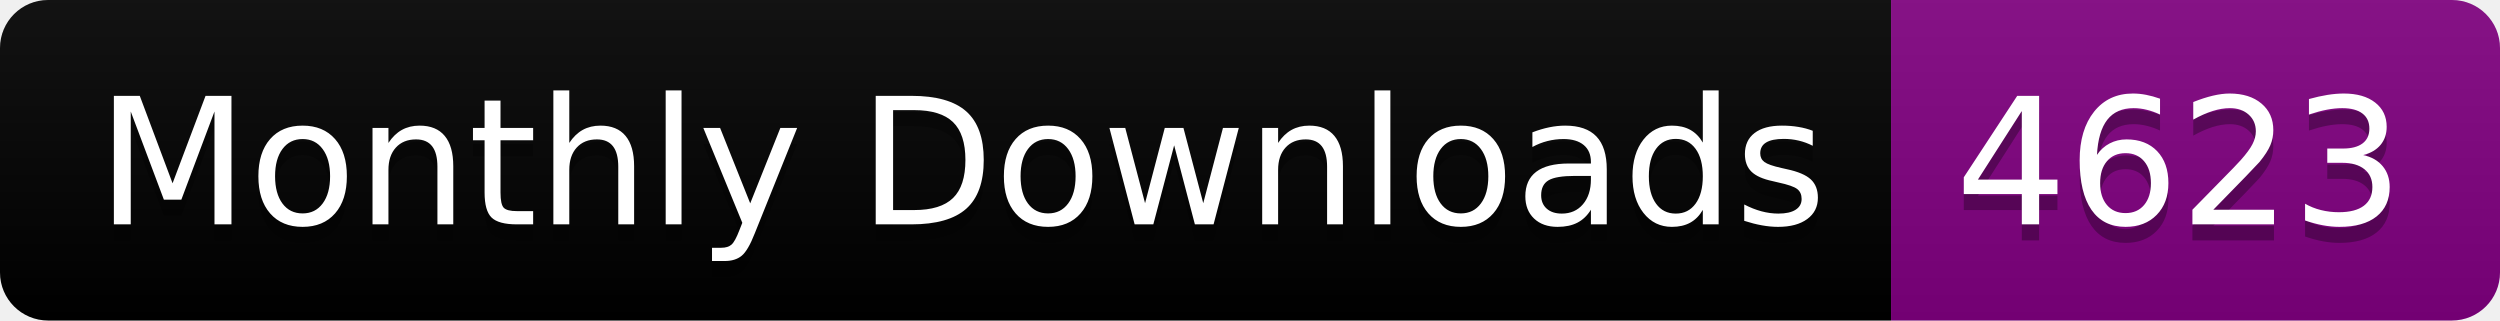
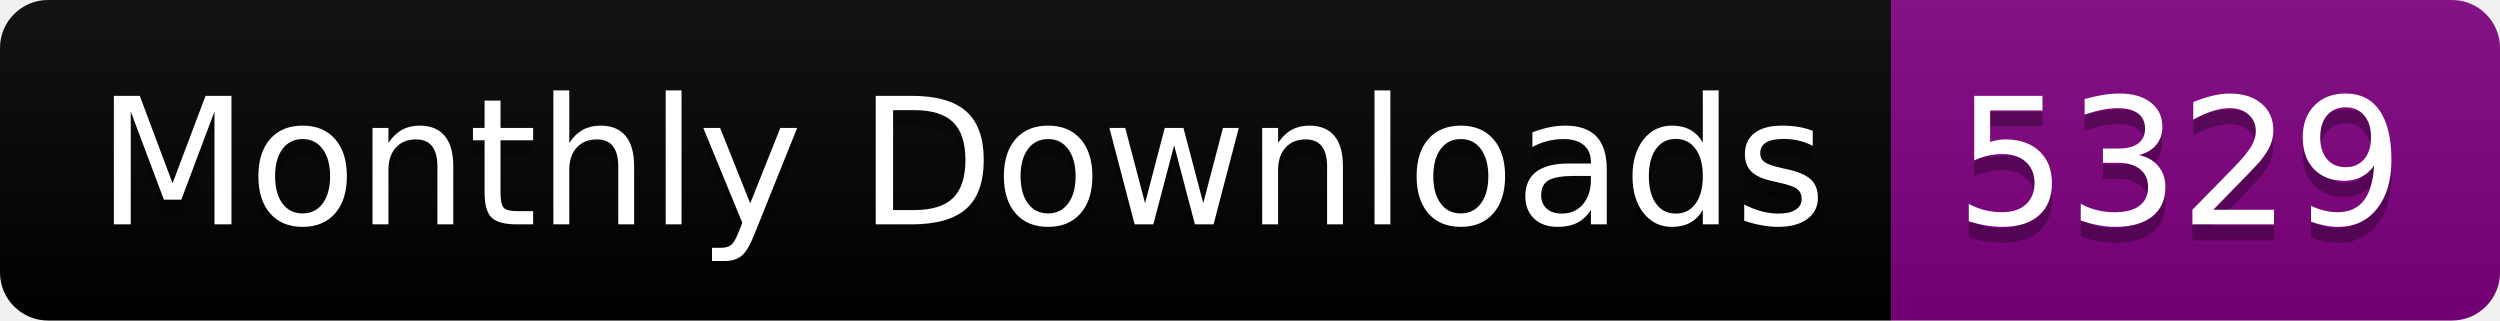
<svg xmlns="http://www.w3.org/2000/svg" width="156.0" height="20">
  <linearGradient id="smooth" x2="0" y2="100%">
    <stop offset="0" stop-color="#bbb" stop-opacity=".1" />
    <stop offset="1" stop-opacity=".1" />
  </linearGradient>
  <clipPath id="round">
    <rect width="156.0" height="20" rx="3" fill="#fff" />
  </clipPath>
  <g clip-path="url(#round)">
    <rect width="118.0" height="20" fill="black" />
    <rect x="118.0" width="38.0" height="20" fill="purple" />
    <rect width="156.0" height="20" fill="url(#smooth)" />
  </g>
  <g fill="#fff" text-anchor="middle" font-family="DejaVu Sans,Verdana,Geneva,sans-serif" font-size="110">
    <text x="600.0" y="150" fill="#010101" fill-opacity=".3" transform="scale(0.1)" textLength="1080.0" lengthAdjust="spacing">Monthly Downloads</text>
    <text x="600.0" y="140" transform="scale(0.1)" textLength="1080.0" lengthAdjust="spacing">Monthly Downloads</text>
-     <text x="1360.0" y="150" fill="#010101" fill-opacity=".3" transform="scale(0.1)" textLength="280.0" lengthAdjust="spacing">4623</text>
-     <text x="1360.0" y="140" transform="scale(0.1)" textLength="280.0" lengthAdjust="spacing">4623</text>
+     <text x="1360.0" y="150" fill="#010101" fill-opacity=".3" transform="scale(0.1)" textLength="280.0" lengthAdjust="spacing">5329</text>
+     <text x="1360.0" y="140" transform="scale(0.1)" textLength="280.0" lengthAdjust="spacing">5329</text>
  </g>
</svg>
